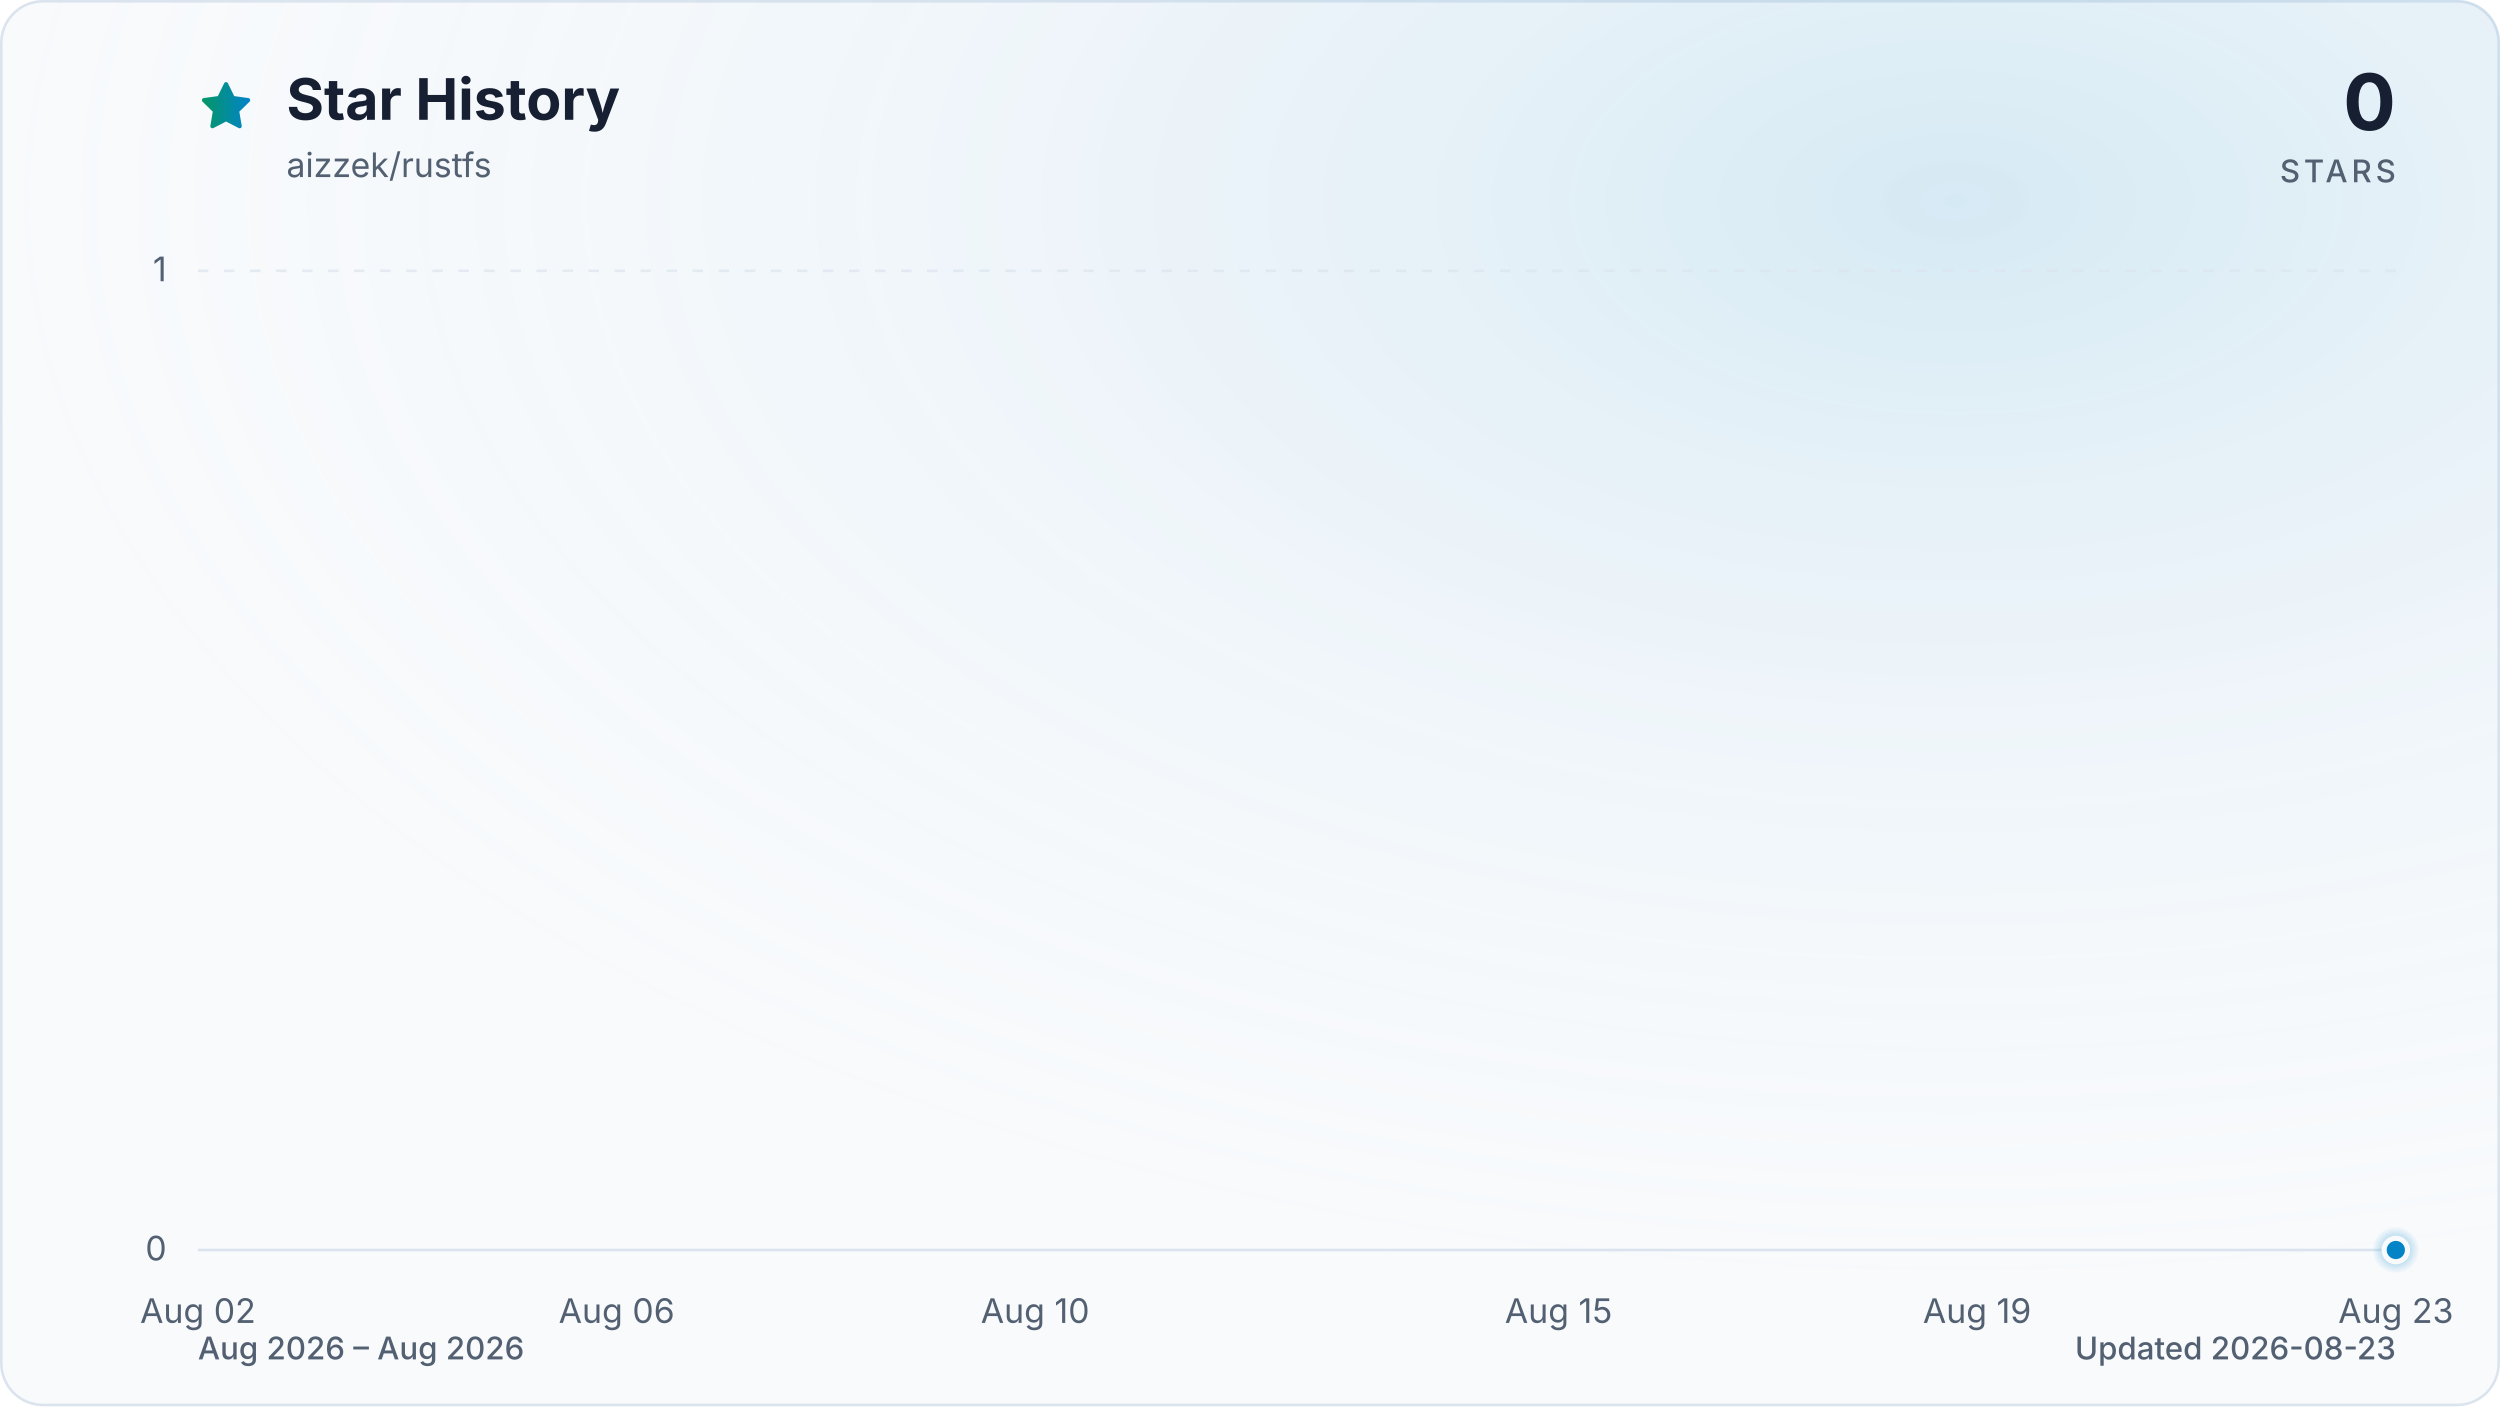
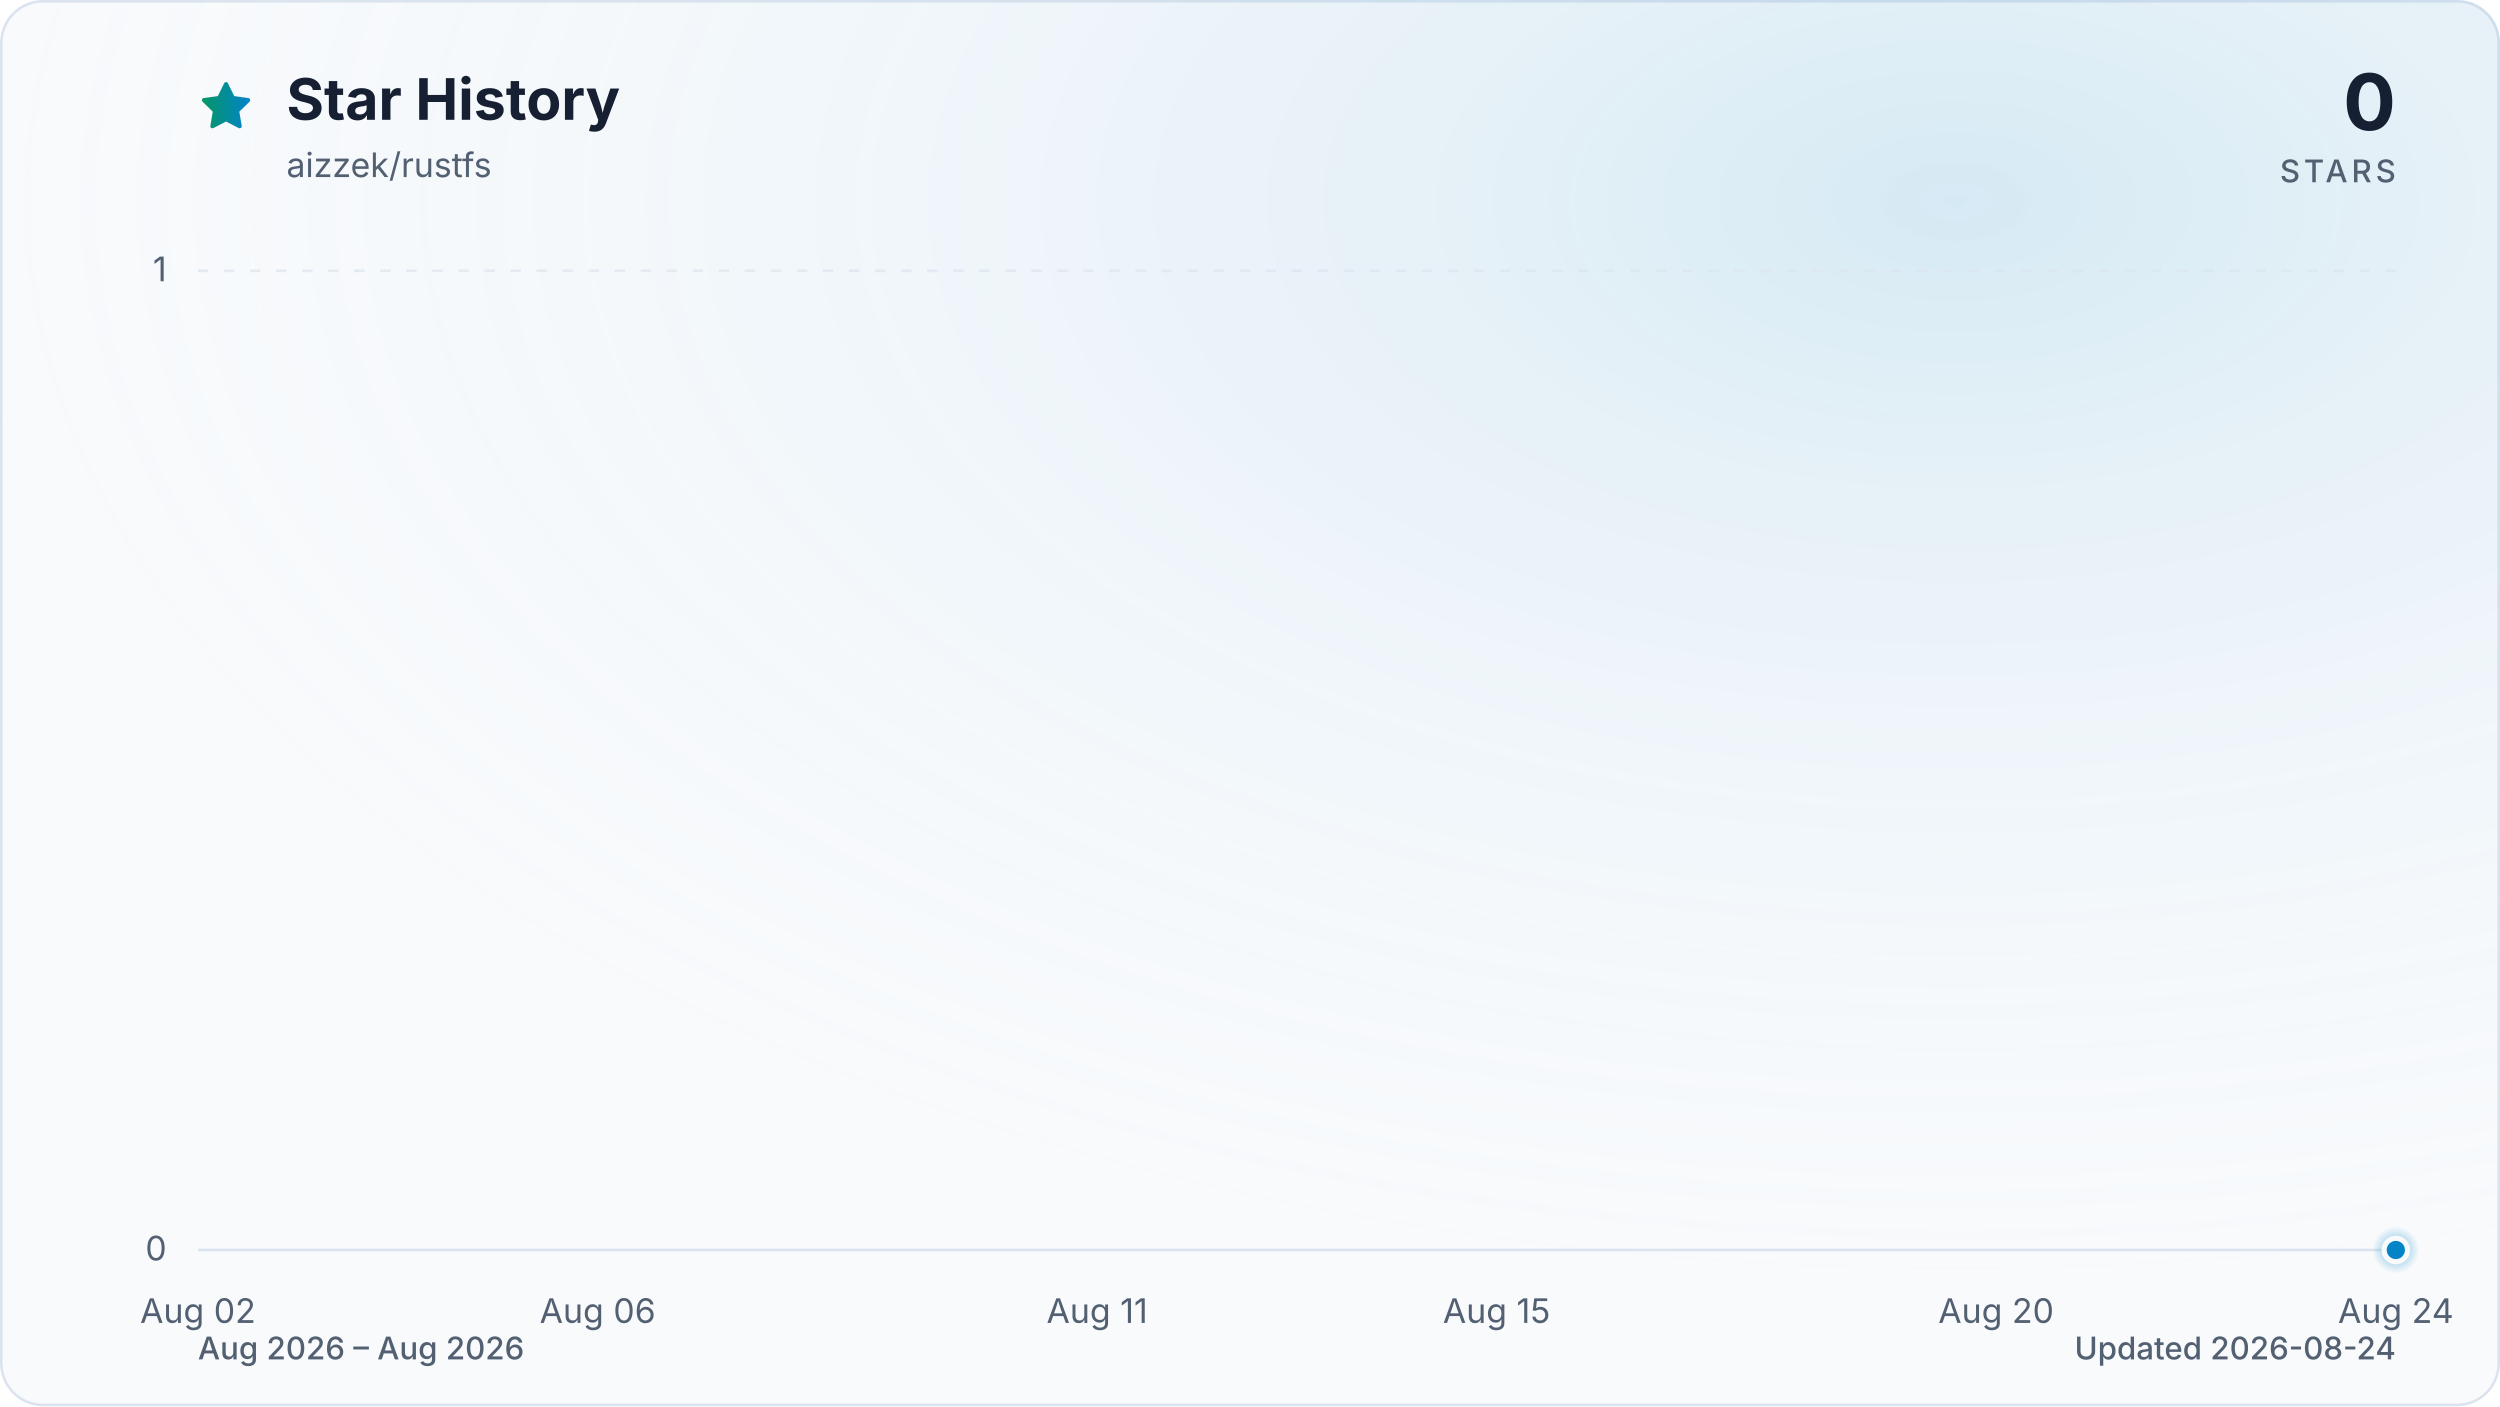
<svg xmlns="http://www.w3.org/2000/svg" viewBox="0 0 960 540" role="img" aria-labelledby="title description" data-style="gradient" data-variant="glow" data-animated="true">
  <defs>
    <linearGradient id="trend" x1="0" y1="0" x2="1" y2="0">
      <stop offset="0%" stop-color="#059669" />
      <stop offset="100%" stop-color="#0284c7" />
    </linearGradient>
    <linearGradient id="area" x1="0" y1="0" x2="0" y2="1">
      <stop offset="0%" stop-color="#059669" stop-opacity="0.30" />
      <stop offset="55%" stop-color="#0284c7" stop-opacity="0.10" />
      <stop offset="100%" stop-color="#0284c7" stop-opacity="0.01" />
    </linearGradient>
    <radialGradient id="marker-halo" cx="50%" cy="50%" r="50%">
      <stop offset="0%" stop-color="#0284c7" stop-opacity="0.55" />
      <stop offset="100%" stop-color="#0284c7" stop-opacity="0" />
    </radialGradient>
    <radialGradient id="surface-glow" cx="78%" cy="14%" r="80%">
      <stop offset="0%" stop-color="#0284c7" stop-opacity="0.14" />
      <stop offset="100%" stop-color="#f8fafc" stop-opacity="0" />
    </radialGradient>
    <filter id="trend-glow" x="-20%" y="-20%" width="140%" height="140%">
      <feGaussianBlur stdDeviation="7" />
    </filter>
  </defs>
  <style>
.trend-enter{transform-box:fill-box;transform-origin:center;animation:trend-enter 520ms cubic-bezier(0.16,1,0.3,1)}
.marker-enter{transform-box:fill-box;transform-origin:center;animation:marker-enter 320ms cubic-bezier(0.16,1,0.3,1) 200ms both}
.marker-pulse{transform-box:fill-box;transform-origin:center;animation:marker-pulse 2.6s ease-out infinite}
@keyframes trend-enter{from{opacity:.35;transform:translateY(10px)}to{opacity:1;transform:translateY(0)}}
@keyframes marker-enter{from{opacity:0;transform:scale(.4)}to{opacity:1;transform:scale(1)}}
@keyframes marker-pulse{0%{opacity:.5;transform:scale(.7)}70%,100%{opacity:0;transform:scale(2.1)}}
@media (prefers-reduced-motion:reduce){.trend-enter,.marker-enter,.marker-pulse{animation:none!important}}
@media (prefers-reduced-motion:reduce){.marker-pulse{opacity:0}}
</style>
  <rect x="0.5" y="0.5" width="959" height="539" fill="#f8fafc" stroke="#dbe4ee" stroke-width="1" rx="16" />
  <rect width="960" height="540" fill="url(#surface-glow)" rx="16" />
  <path d="M12 2.6l2.9 5.9 6.5.9-4.7 4.6 1.1 6.5-5.8-3-5.8 3 1.1-6.5-4.7-4.6 6.5-.9L12 2.6Z" transform="translate(76 30) scale(.9)" fill="url(#trend)" stroke="url(#trend)" stroke-width="1.8" stroke-linejoin="round" aria-hidden="true" />
  <text x="110" y="46" fill="#172033" font-family="ui-sans-serif, system-ui, -apple-system, BlinkMacSystemFont, 'Segoe UI', sans-serif" font-size="22" font-weight="700">Star History</text>
  <text x="110" y="68" fill="#526072" font-family="ui-sans-serif, system-ui, -apple-system, BlinkMacSystemFont, 'Segoe UI', sans-serif" font-size="13">aizzek/rustfs</text>
  <text x="920" y="50" fill="#172033" font-family="ui-sans-serif, system-ui, -apple-system, BlinkMacSystemFont, 'Segoe UI', sans-serif" font-size="30" font-weight="700" text-anchor="end">0</text>
  <text x="920" y="70" fill="#526072" font-family="ui-sans-serif, system-ui, -apple-system, BlinkMacSystemFont, 'Segoe UI', sans-serif" font-size="12" font-weight="500" letter-spacing="1.5" text-anchor="end">STARS</text>
  <line x1="76" y1="480.0" x2="920" y2="480.0" stroke="#dbe4ee" stroke-width="1" stroke-dasharray="0" opacity="1" />
  <text x="64" y="484.0" fill="#526072" font-family="ui-sans-serif, system-ui, -apple-system, BlinkMacSystemFont, 'Segoe UI', sans-serif" font-size="13" text-anchor="end">0</text>
  <line x1="76" y1="104.0" x2="920" y2="104.0" stroke="#dbe4ee" stroke-width="1" stroke-dasharray="4 6" opacity="0.7" />
  <text x="64" y="108.0" fill="#526072" font-family="ui-sans-serif, system-ui, -apple-system, BlinkMacSystemFont, 'Segoe UI', sans-serif" font-size="13" text-anchor="end">1</text>
  <text x="76.0" y="508" fill="#526072" font-family="ui-sans-serif, system-ui, -apple-system, BlinkMacSystemFont, 'Segoe UI', sans-serif" font-size="13" text-anchor="middle">Aug 02</text>
-   <text x="236.8" y="508" fill="#526072" font-family="ui-sans-serif, system-ui, -apple-system, BlinkMacSystemFont, 'Segoe UI', sans-serif" font-size="13" text-anchor="middle">Aug 06</text>
-   <text x="397.5" y="508" fill="#526072" font-family="ui-sans-serif, system-ui, -apple-system, BlinkMacSystemFont, 'Segoe UI', sans-serif" font-size="13" text-anchor="middle">Aug 10</text>
-   <text x="598.5" y="508" fill="#526072" font-family="ui-sans-serif, system-ui, -apple-system, BlinkMacSystemFont, 'Segoe UI', sans-serif" font-size="13" text-anchor="middle">Aug 15</text>
-   <text x="759.2" y="508" fill="#526072" font-family="ui-sans-serif, system-ui, -apple-system, BlinkMacSystemFont, 'Segoe UI', sans-serif" font-size="13" text-anchor="middle">Aug 19</text>
-   <text x="920.0" y="508" fill="#526072" font-family="ui-sans-serif, system-ui, -apple-system, BlinkMacSystemFont, 'Segoe UI', sans-serif" font-size="13" text-anchor="middle">Aug 23</text>
+   <text x="229.5" y="508" fill="#526072" font-family="ui-sans-serif, system-ui, -apple-system, BlinkMacSystemFont, 'Segoe UI', sans-serif" font-size="13" text-anchor="middle">Aug 06</text>
+   <text x="421.3" y="508" fill="#526072" font-family="ui-sans-serif, system-ui, -apple-system, BlinkMacSystemFont, 'Segoe UI', sans-serif" font-size="13" text-anchor="middle">Aug 11</text>
+   <text x="574.7" y="508" fill="#526072" font-family="ui-sans-serif, system-ui, -apple-system, BlinkMacSystemFont, 'Segoe UI', sans-serif" font-size="13" text-anchor="middle">Aug 15</text>
+   <text x="766.5" y="508" fill="#526072" font-family="ui-sans-serif, system-ui, -apple-system, BlinkMacSystemFont, 'Segoe UI', sans-serif" font-size="13" text-anchor="middle">Aug 20</text>
+   <text x="920.0" y="508" fill="#526072" font-family="ui-sans-serif, system-ui, -apple-system, BlinkMacSystemFont, 'Segoe UI', sans-serif" font-size="13" text-anchor="middle">Aug 24</text>
  <g class="trend-enter">
-     <path d="M 76.0 480.0 C 89.4 480.0, 102.8 480.0, 116.2 480.0 C 129.6 480.0, 143.0 480.0, 156.4 480.0 C 169.8 480.0, 183.2 480.0, 196.6 480.0 C 210.0 480.0, 223.4 480.0, 236.8 480.0 C 250.2 480.0, 263.6 480.0, 277.0 480.0 C 290.3 480.0, 303.7 480.0, 317.1 480.0 C 330.5 480.0, 343.9 480.0, 357.3 480.0 C 370.7 480.0, 384.1 480.0, 397.5 480.0 C 410.9 480.0, 424.3 480.0, 437.7 480.0 C 451.1 480.0, 464.5 480.0, 477.9 480.0 C 491.3 480.0, 504.7 480.0, 518.1 480.0 C 531.5 480.0, 544.9 480.0, 558.3 480.0 C 571.7 480.0, 585.1 480.0, 598.5 480.0 C 611.9 480.0, 625.3 480.0, 638.7 480.0 C 652.1 480.0, 665.5 480.0, 678.9 480.0 C 692.3 480.0, 705.7 480.0, 719.0 480.0 C 732.4 480.0, 745.8 480.0, 759.2 480.0 C 772.6 480.0, 786.0 480.0, 799.4 480.0 C 812.8 480.0, 826.2 480.0, 839.6 480.0 C 853.0 480.0, 866.4 480.0, 879.8 480.0 C 893.2 480.0, 906.6 480.0, 920.0 480.0 L 920.0 480.0 L 76.0 480.0 Z" fill="url(#area)" />
-     <path d="M 76.0 480.0 C 89.4 480.0, 102.8 480.0, 116.2 480.0 C 129.6 480.0, 143.0 480.0, 156.4 480.0 C 169.8 480.0, 183.2 480.0, 196.6 480.0 C 210.0 480.0, 223.4 480.0, 236.8 480.0 C 250.2 480.0, 263.6 480.0, 277.0 480.0 C 290.3 480.0, 303.7 480.0, 317.1 480.0 C 330.5 480.0, 343.9 480.0, 357.3 480.0 C 370.7 480.0, 384.1 480.0, 397.5 480.0 C 410.9 480.0, 424.3 480.0, 437.7 480.0 C 451.1 480.0, 464.5 480.0, 477.9 480.0 C 491.3 480.0, 504.7 480.0, 518.1 480.0 C 531.5 480.0, 544.9 480.0, 558.3 480.0 C 571.7 480.0, 585.1 480.0, 598.5 480.0 C 611.9 480.0, 625.3 480.0, 638.7 480.0 C 652.1 480.0, 665.5 480.0, 678.9 480.0 C 692.3 480.0, 705.7 480.0, 719.0 480.0 C 732.4 480.0, 745.8 480.0, 759.2 480.0 C 772.6 480.0, 786.0 480.0, 799.4 480.0 C 812.8 480.0, 826.2 480.0, 839.6 480.0 C 853.0 480.0, 866.4 480.0, 879.8 480.0 C 893.2 480.0, 906.6 480.0, 920.0 480.0" fill="none" stroke="url(#trend)" stroke-width="12" stroke-linecap="round" stroke-linejoin="round" opacity="0.16" filter="url(#trend-glow)" />
-     <path d="M 76.0 480.0 C 89.4 480.0, 102.8 480.0, 116.2 480.0 C 129.6 480.0, 143.0 480.0, 156.4 480.0 C 169.8 480.0, 183.2 480.0, 196.6 480.0 C 210.0 480.0, 223.4 480.0, 236.8 480.0 C 250.2 480.0, 263.6 480.0, 277.0 480.0 C 290.3 480.0, 303.7 480.0, 317.1 480.0 C 330.5 480.0, 343.9 480.0, 357.3 480.0 C 370.7 480.0, 384.1 480.0, 397.5 480.0 C 410.9 480.0, 424.3 480.0, 437.7 480.0 C 451.1 480.0, 464.5 480.0, 477.9 480.0 C 491.3 480.0, 504.7 480.0, 518.1 480.0 C 531.5 480.0, 544.9 480.0, 558.3 480.0 C 571.7 480.0, 585.1 480.0, 598.5 480.0 C 611.9 480.0, 625.3 480.0, 638.7 480.0 C 652.1 480.0, 665.5 480.0, 678.9 480.0 C 692.3 480.0, 705.7 480.0, 719.0 480.0 C 732.4 480.0, 745.8 480.0, 759.2 480.0 C 772.6 480.0, 786.0 480.0, 799.4 480.0 C 812.8 480.0, 826.2 480.0, 839.6 480.0 C 853.0 480.0, 866.4 480.0, 879.8 480.0 C 893.2 480.0, 906.6 480.0, 920.0 480.0" fill="none" stroke="url(#trend)" stroke-width="3" stroke-linecap="round" stroke-linejoin="round" />
+     <path d="M 76.0 480.0 C 88.8 480.0, 101.6 480.0, 114.4 480.0 C 127.2 480.0, 139.9 480.0, 152.7 480.0 C 165.5 480.0, 178.3 480.0, 191.1 480.0 C 203.9 480.0, 216.7 480.0, 229.5 480.0 C 242.2 480.0, 255.0 480.0, 267.8 480.0 C 280.6 480.0, 293.4 480.0, 306.2 480.0 C 319.0 480.0, 331.8 480.0, 344.5 480.0 C 357.3 480.0, 370.1 480.0, 382.9 480.0 C 395.7 480.0, 408.5 480.0, 421.3 480.0 C 434.1 480.0, 446.8 480.0, 459.6 480.0 C 472.4 480.0, 485.2 480.0, 498.0 480.0 C 510.8 480.0, 523.6 480.0, 536.4 480.0 C 549.2 480.0, 561.9 480.0, 574.7 480.0 C 587.5 480.0, 600.3 480.0, 613.1 480.0 C 625.9 480.0, 638.7 480.0, 651.5 480.0 C 664.2 480.0, 677.0 480.0, 689.8 480.0 C 702.6 480.0, 715.4 480.0, 728.2 480.0 C 741.0 480.0, 753.8 480.0, 766.5 480.0 C 779.3 480.0, 792.1 480.0, 804.9 480.0 C 817.7 480.0, 830.5 480.0, 843.3 480.0 C 856.1 480.0, 868.8 480.0, 881.6 480.0 C 894.4 480.0, 907.2 480.0, 920.0 480.0 L 920.0 480.0 L 76.0 480.0 Z" fill="url(#area)" />
+     <path d="M 76.0 480.0 C 88.8 480.0, 101.6 480.0, 114.4 480.0 C 127.2 480.0, 139.9 480.0, 152.7 480.0 C 165.5 480.0, 178.3 480.0, 191.1 480.0 C 203.9 480.0, 216.7 480.0, 229.5 480.0 C 242.2 480.0, 255.0 480.0, 267.8 480.0 C 280.6 480.0, 293.4 480.0, 306.2 480.0 C 319.0 480.0, 331.8 480.0, 344.5 480.0 C 357.3 480.0, 370.1 480.0, 382.9 480.0 C 395.7 480.0, 408.5 480.0, 421.3 480.0 C 434.1 480.0, 446.8 480.0, 459.6 480.0 C 472.4 480.0, 485.2 480.0, 498.0 480.0 C 510.8 480.0, 523.6 480.0, 536.4 480.0 C 549.2 480.0, 561.9 480.0, 574.7 480.0 C 587.5 480.0, 600.3 480.0, 613.1 480.0 C 625.9 480.0, 638.7 480.0, 651.5 480.0 C 664.2 480.0, 677.0 480.0, 689.8 480.0 C 702.6 480.0, 715.4 480.0, 728.2 480.0 C 741.0 480.0, 753.8 480.0, 766.5 480.0 C 779.3 480.0, 792.1 480.0, 804.9 480.0 C 817.7 480.0, 830.5 480.0, 843.3 480.0 C 856.1 480.0, 868.8 480.0, 881.6 480.0 C 894.4 480.0, 907.2 480.0, 920.0 480.0" fill="none" stroke="url(#trend)" stroke-width="12" stroke-linecap="round" stroke-linejoin="round" opacity="0.16" filter="url(#trend-glow)" />
+     <path d="M 76.0 480.0 C 88.8 480.0, 101.6 480.0, 114.4 480.0 C 127.2 480.0, 139.9 480.0, 152.7 480.0 C 165.5 480.0, 178.3 480.0, 191.1 480.0 C 203.9 480.0, 216.7 480.0, 229.5 480.0 C 242.2 480.0, 255.0 480.0, 267.8 480.0 C 280.6 480.0, 293.4 480.0, 306.2 480.0 C 319.0 480.0, 331.8 480.0, 344.5 480.0 C 357.3 480.0, 370.1 480.0, 382.9 480.0 C 395.7 480.0, 408.5 480.0, 421.3 480.0 C 434.1 480.0, 446.8 480.0, 459.6 480.0 C 472.4 480.0, 485.2 480.0, 498.0 480.0 C 510.8 480.0, 523.6 480.0, 536.4 480.0 C 549.2 480.0, 561.9 480.0, 574.7 480.0 C 587.5 480.0, 600.3 480.0, 613.1 480.0 C 625.9 480.0, 638.7 480.0, 651.5 480.0 C 664.2 480.0, 677.0 480.0, 689.8 480.0 C 702.6 480.0, 715.4 480.0, 728.2 480.0 C 741.0 480.0, 753.8 480.0, 766.5 480.0 C 779.3 480.0, 792.1 480.0, 804.9 480.0 C 817.7 480.0, 830.5 480.0, 843.3 480.0 C 856.1 480.0, 868.8 480.0, 881.6 480.0 C 894.4 480.0, 907.2 480.0, 920.0 480.0" fill="none" stroke="url(#trend)" stroke-width="3" stroke-linecap="round" stroke-linejoin="round" />
  </g>
  <g class="marker-enter">
    <circle class="marker-pulse" cx="920.0" cy="480.0" r="9" fill="url(#marker-halo)" />
    <circle cx="920.0" cy="480.0" r="4.5" fill="#0284c7" stroke="#f8fafc" stroke-width="2" />
  </g>
  <text x="76" y="522" fill="#526072" font-family="ui-sans-serif, system-ui, -apple-system, BlinkMacSystemFont, 'Segoe UI', sans-serif" font-size="12" font-weight="500">Aug 2026 – Aug 2026</text>
-   <text x="920" y="522" fill="#526072" font-family="ui-sans-serif, system-ui, -apple-system, BlinkMacSystemFont, 'Segoe UI', sans-serif" font-size="12" font-weight="500" text-anchor="end">Updated 2026-08-23</text>
+   <text x="920" y="522" fill="#526072" font-family="ui-sans-serif, system-ui, -apple-system, BlinkMacSystemFont, 'Segoe UI', sans-serif" font-size="12" font-weight="500" text-anchor="end">Updated 2026-08-24</text>
</svg>
